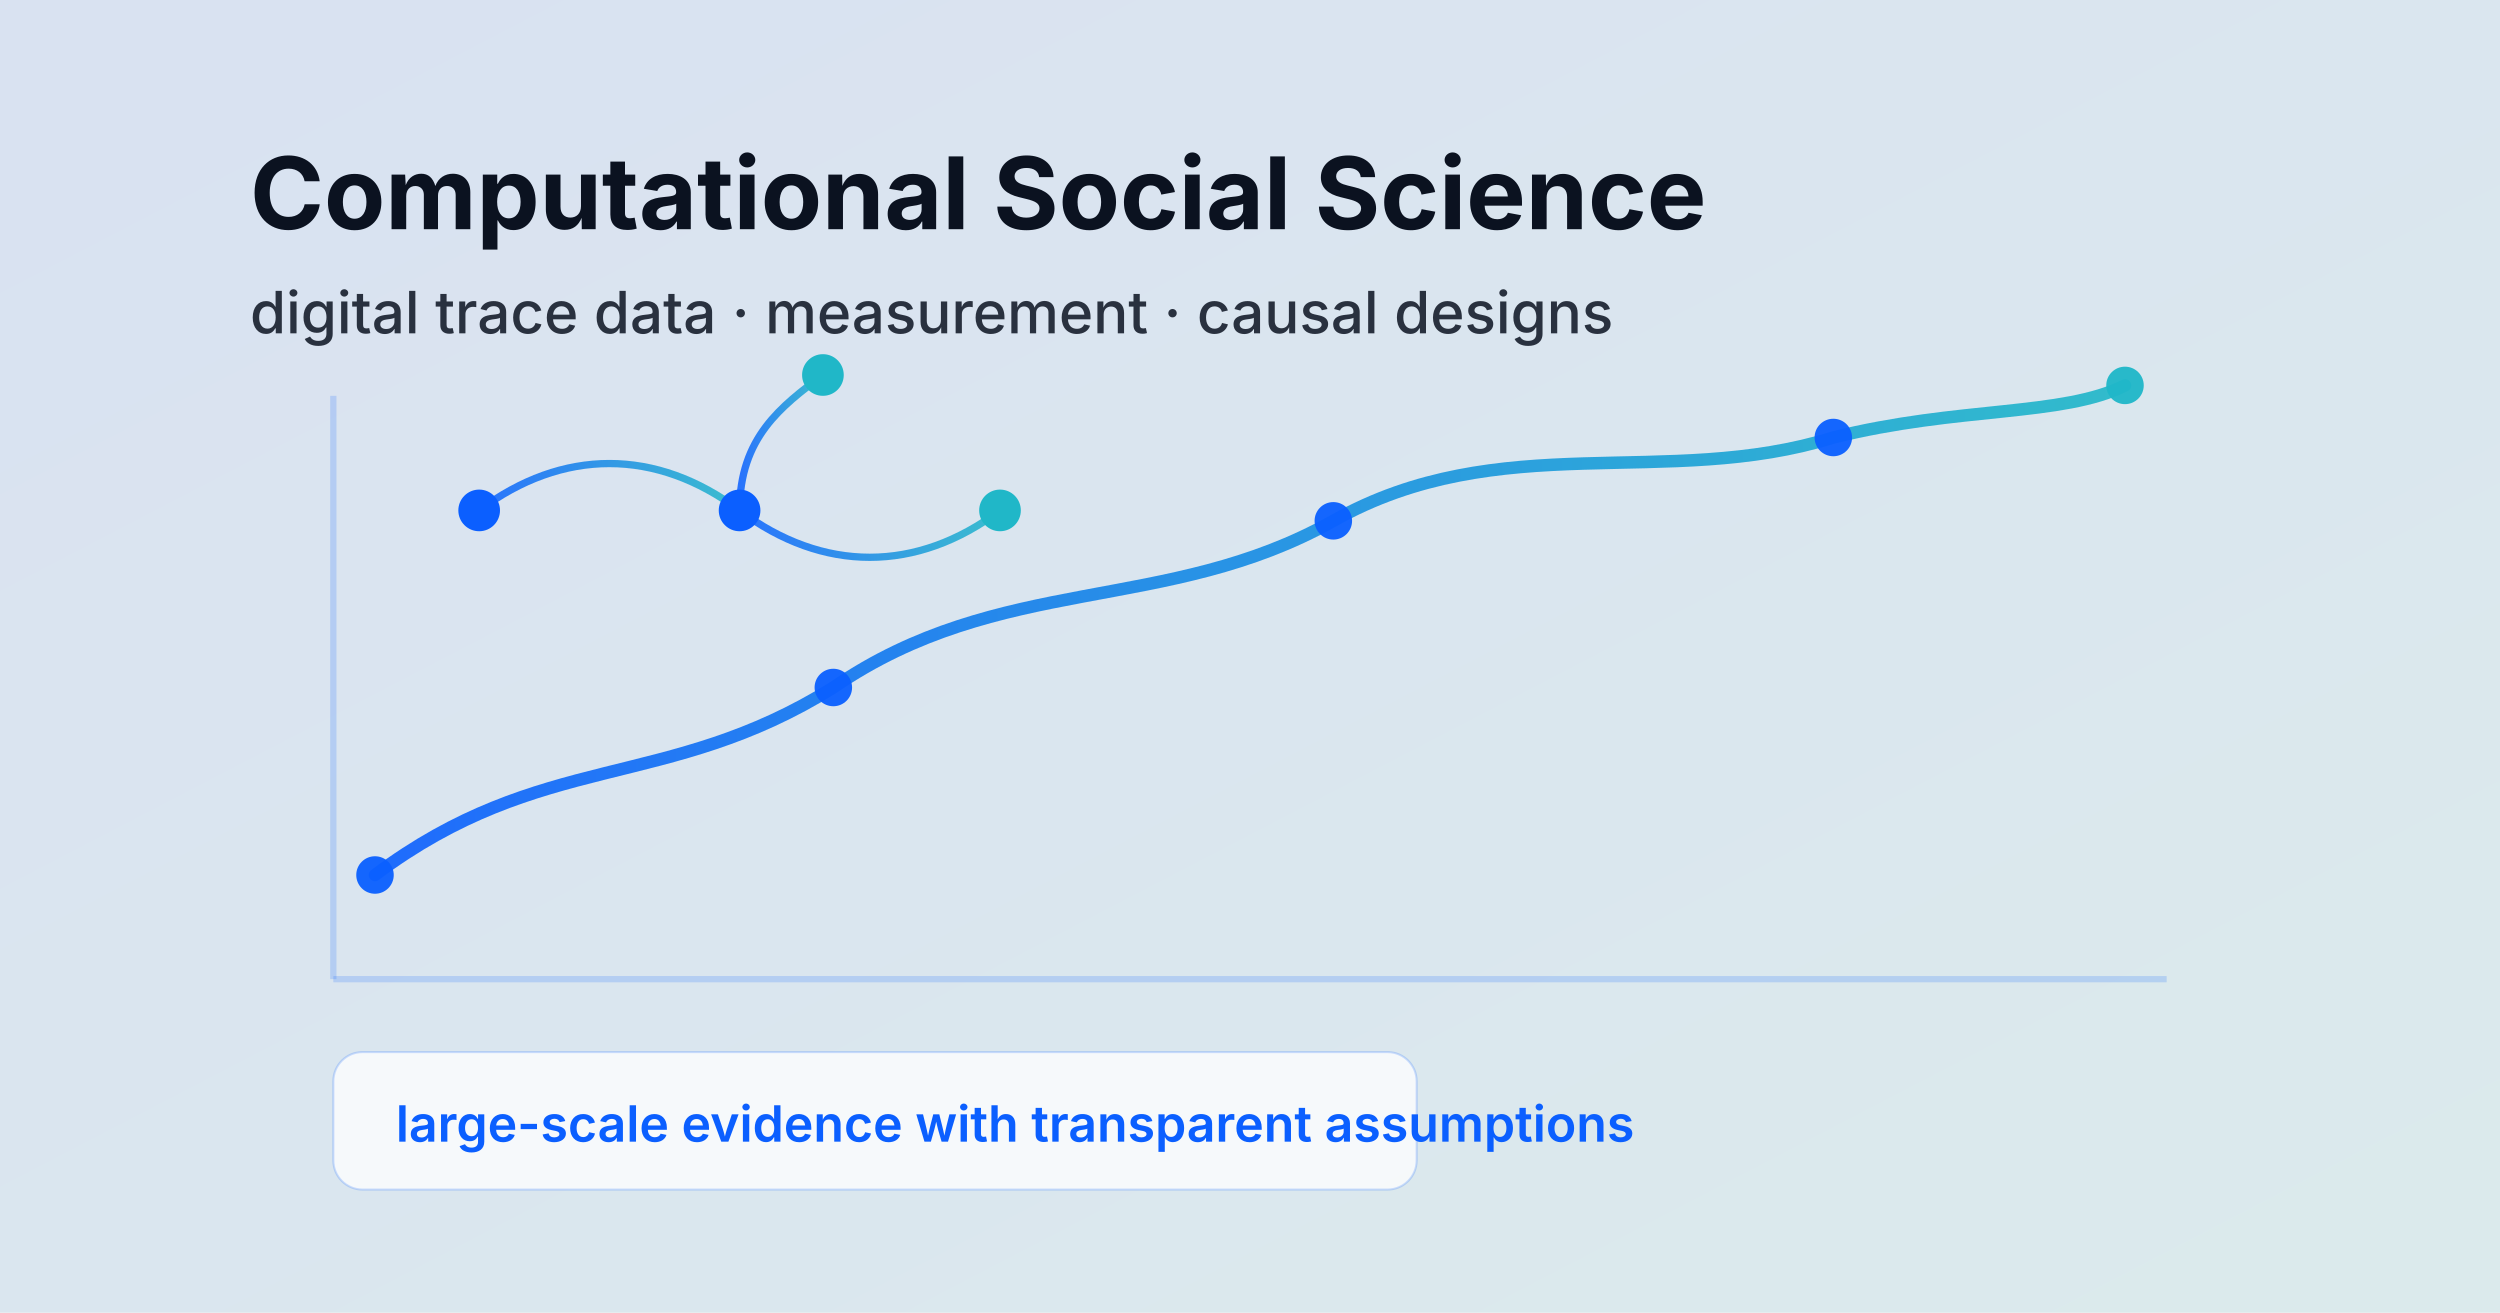
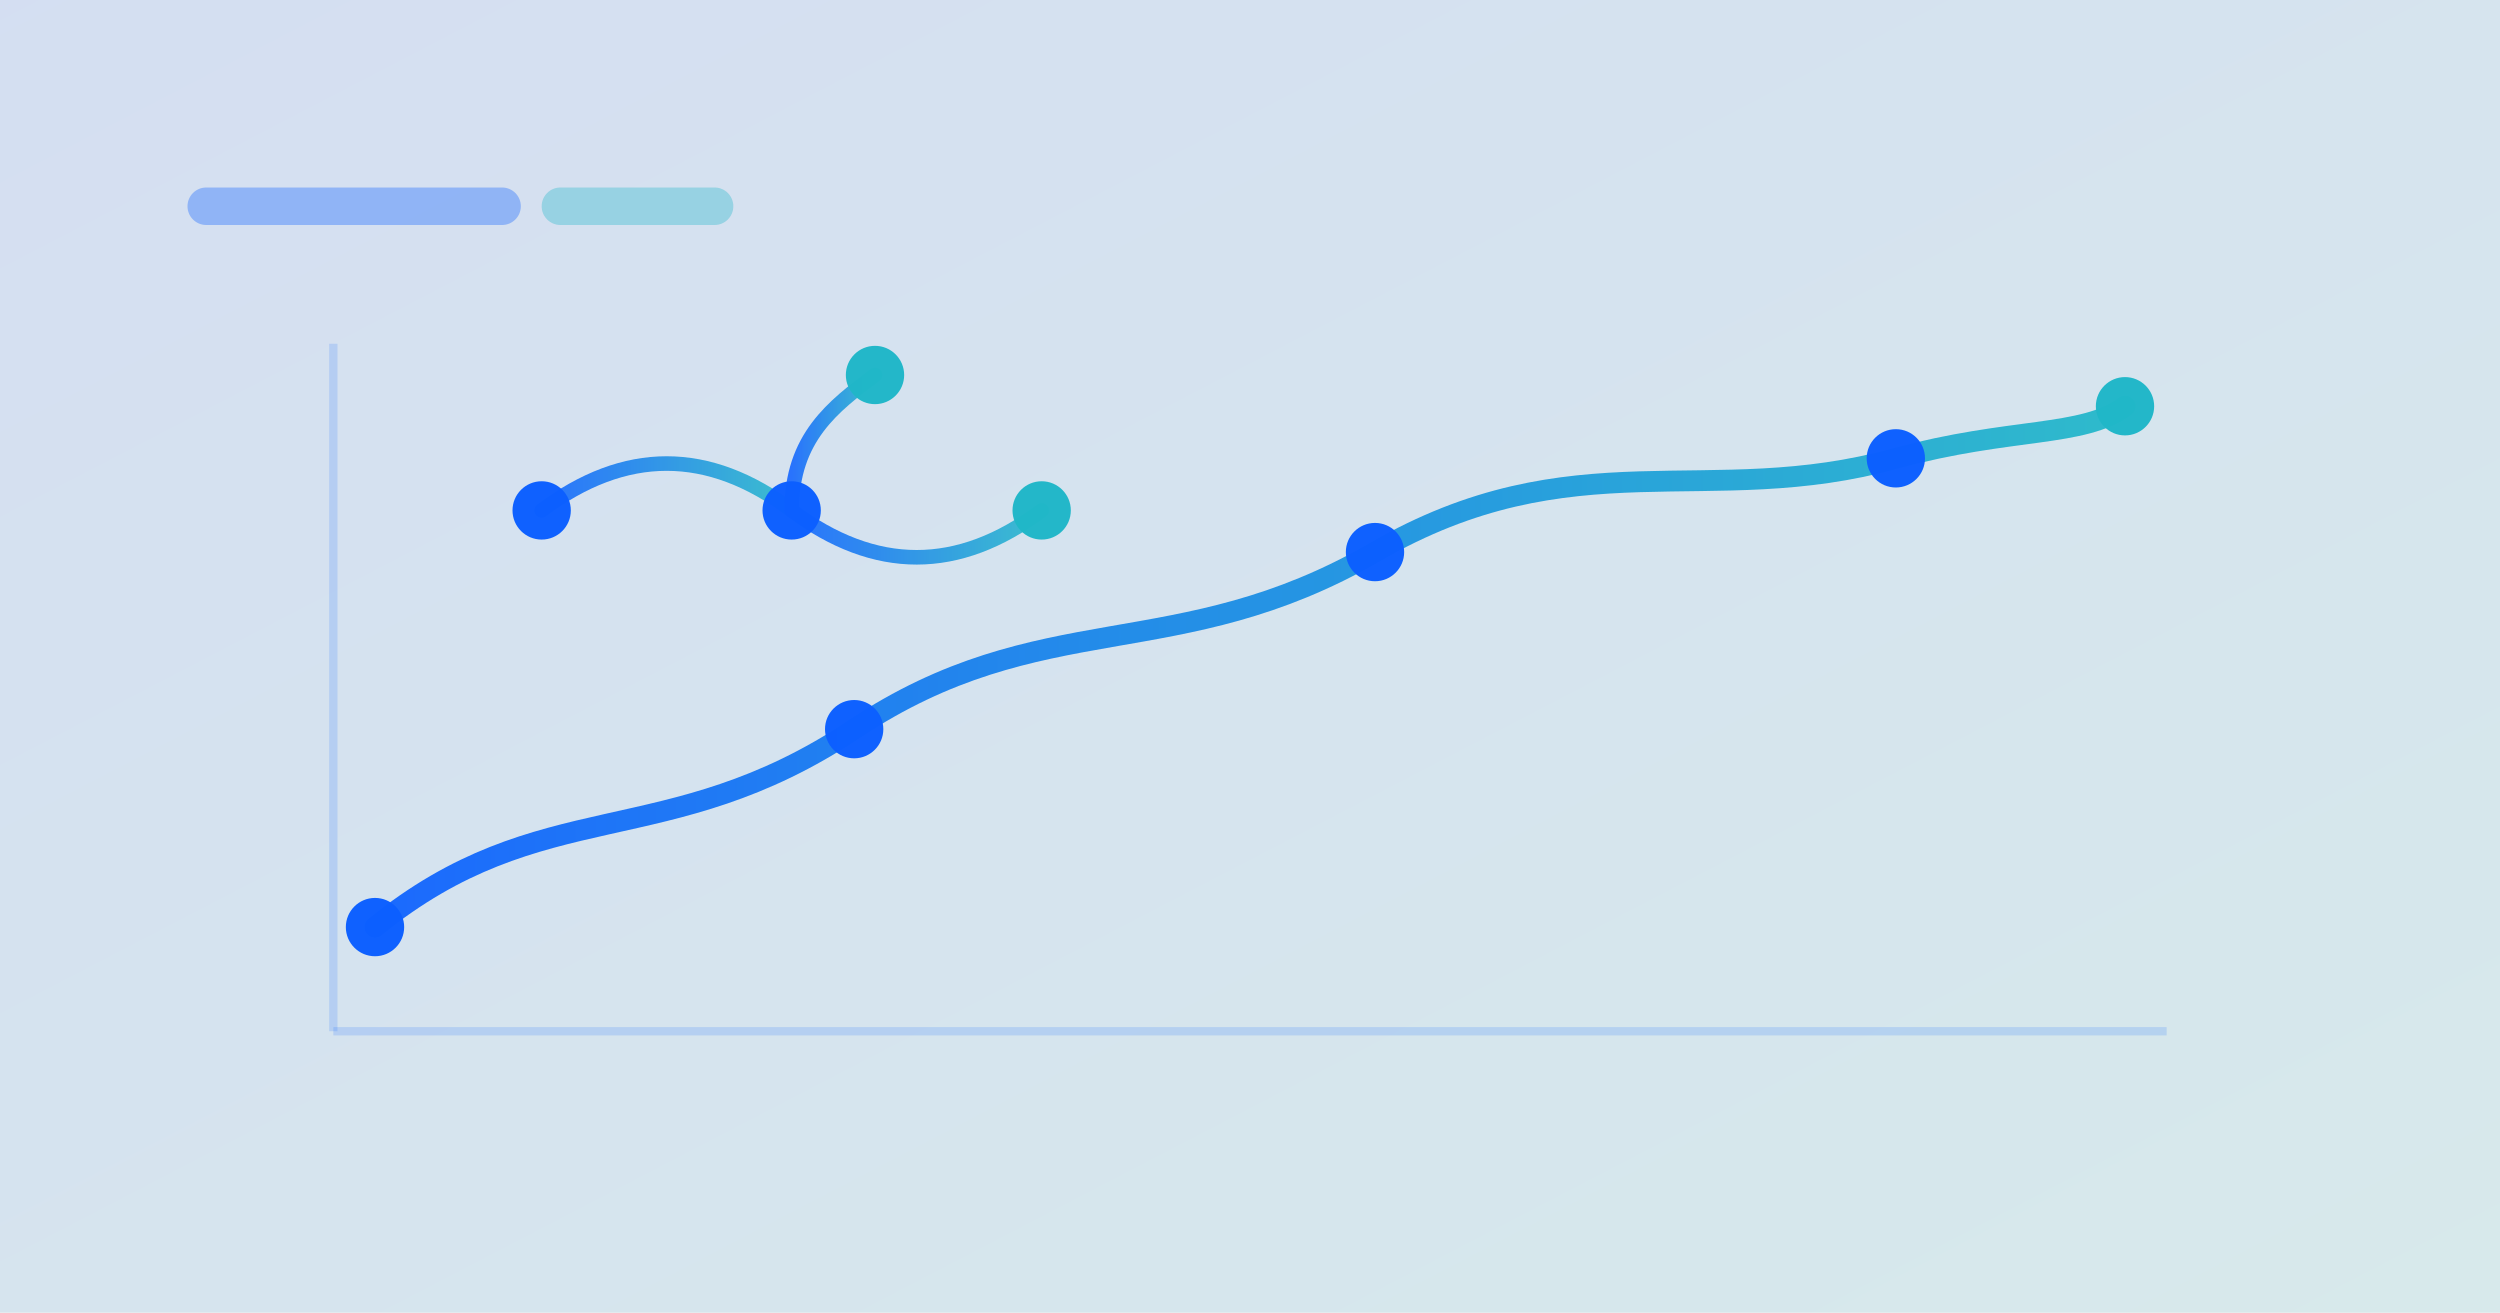
<svg xmlns="http://www.w3.org/2000/svg" width="1200" height="630" viewBox="0 0 1200 630">
  <defs>
-     <linearGradient id="bg3" x1="0" y1="0" x2="1" y2="1">
-       <stop offset="0" stop-color="#0b5fff" stop-opacity="0.10" />
-       <stop offset="1" stop-color="#20b7c8" stop-opacity="0.10" />
+     <linearGradient id="css-bg" x1="0" y1="0" x2="1" y2="1">
+       <stop offset="0" stop-color="#0b5fff" stop-opacity="0.12" />
+       <stop offset="1" stop-color="#20b7c8" stop-opacity="0.12" />
    </linearGradient>
-     <linearGradient id="stroke3" x1="0" y1="0" x2="1" y2="0">
+     <linearGradient id="css-stroke" x1="0" y1="0" x2="1" y2="0">
      <stop offset="0" stop-color="#0b5fff" />
      <stop offset="1" stop-color="#20b7c8" />
    </linearGradient>
  </defs>
-   <rect x="0" y="0" width="1200" height="630" fill="url(#bg3)" />
-   <g stroke="#0b5fff" stroke-opacity="0.18" stroke-width="3">
-     <path d="M160 470H1040" />
-     <path d="M160 190V470" />
+   <rect width="1200" height="630" fill="url(#css-bg)" />
+   <g stroke="#0b5fff" stroke-opacity="0.16" stroke-width="4">
+     <path d="M160 495H1040" />
+     <path d="M160 165V495" />
  </g>
-   <path d="M180 420 C260 360, 320 380, 400 330 C480 275, 560 295, 640 250 C720 205, 800 235, 880 210 C940 195, 990 200, 1020 185" fill="none" stroke="url(#stroke3)" stroke-width="6" stroke-linecap="round" opacity="0.9" />
-   <g fill="#0b5fff" opacity="0.95">
-     <circle cx="180" cy="420" r="9" />
-     <circle cx="400" cy="330" r="9" />
-     <circle cx="640" cy="250" r="9" />
-     <circle cx="880" cy="210" r="9" />
-     <circle cx="1020" cy="185" r="9" fill="#20b7c8" />
+   <path d="M180 445 C260 380, 320 410, 410 350 C500 290, 565 320, 660 265 C755 210, 820 245, 910 220 C965 205, 1000 210, 1020 195" fill="none" stroke="url(#css-stroke)" stroke-width="10" stroke-linecap="round" opacity="0.92" />
+   <g opacity="0.98">
+     <circle cx="180" cy="445" r="14" fill="#0b5fff" />
+     <circle cx="410" cy="350" r="14" fill="#0b5fff" />
+     <circle cx="660" cy="265" r="14" fill="#0b5fff" />
+     <circle cx="910" cy="220" r="14" fill="#0b5fff" />
+     <circle cx="1020" cy="195" r="14" fill="#20b7c8" />
  </g>
-   <g fill="none" stroke="url(#stroke3)" stroke-width="3.5" stroke-linecap="round" opacity="0.85">
-     <path d="M230 245 C270 215, 315 215, 355 245" />
-     <path d="M355 245 C395 275, 440 275, 480 245" />
-     <path d="M355 245 C355 210, 375 195, 395 180" />
+   <g fill="none" stroke="url(#css-stroke)" stroke-width="7" stroke-linecap="round" opacity="0.85">
+     <path d="M260 245 C300 215, 340 215, 380 245" />
+     <path d="M380 245 C420 275, 460 275, 500 245" />
+     <path d="M380 245 C380 210, 400 195, 420 180" />
  </g>
-   <g>
-     <circle cx="230" cy="245" r="10" fill="#0b5fff" />
-     <circle cx="355" cy="245" r="10" fill="#0b5fff" />
-     <circle cx="480" cy="245" r="10" fill="#20b7c8" />
-     <circle cx="395" cy="180" r="10" fill="#20b7c8" />
+   <g opacity="0.98">
+     <circle cx="260" cy="245" r="14" fill="#0b5fff" />
+     <circle cx="380" cy="245" r="14" fill="#0b5fff" />
+     <circle cx="500" cy="245" r="14" fill="#20b7c8" />
+     <circle cx="420" cy="180" r="14" fill="#20b7c8" />
  </g>
-   <g font-family="Inter, system-ui, -apple-system, Segoe UI, Roboto, Helvetica Neue, Arial" fill="#0b1220">
-     <text x="120" y="110" font-size="48" font-weight="700">Computational Social Science</text>
-     <text x="120" y="160" font-size="28" font-weight="500" opacity="0.85">digital trace data · measurement · causal designs</text>
-   </g>
-   <g>
-     <rect x="160" y="505" rx="14" ry="14" width="520" height="66" fill="#ffffff" fill-opacity="0.75" stroke="#0b5fff" stroke-opacity="0.20" />
-     <text x="190" y="548" font-family="Inter, system-ui, -apple-system, Segoe UI, Roboto, Helvetica Neue, Arial" font-size="24" font-weight="600" fill="#0b5fff">
-       large-scale evidence with transparent assumptions
-     </text>
+   <g opacity="0.9">
+     <rect x="90" y="90" width="160" height="18" rx="9" fill="#0b5fff" fill-opacity="0.38" />
+     <rect x="260" y="90" width="92" height="18" rx="9" fill="#20b7c8" fill-opacity="0.38" />
  </g>
</svg>
